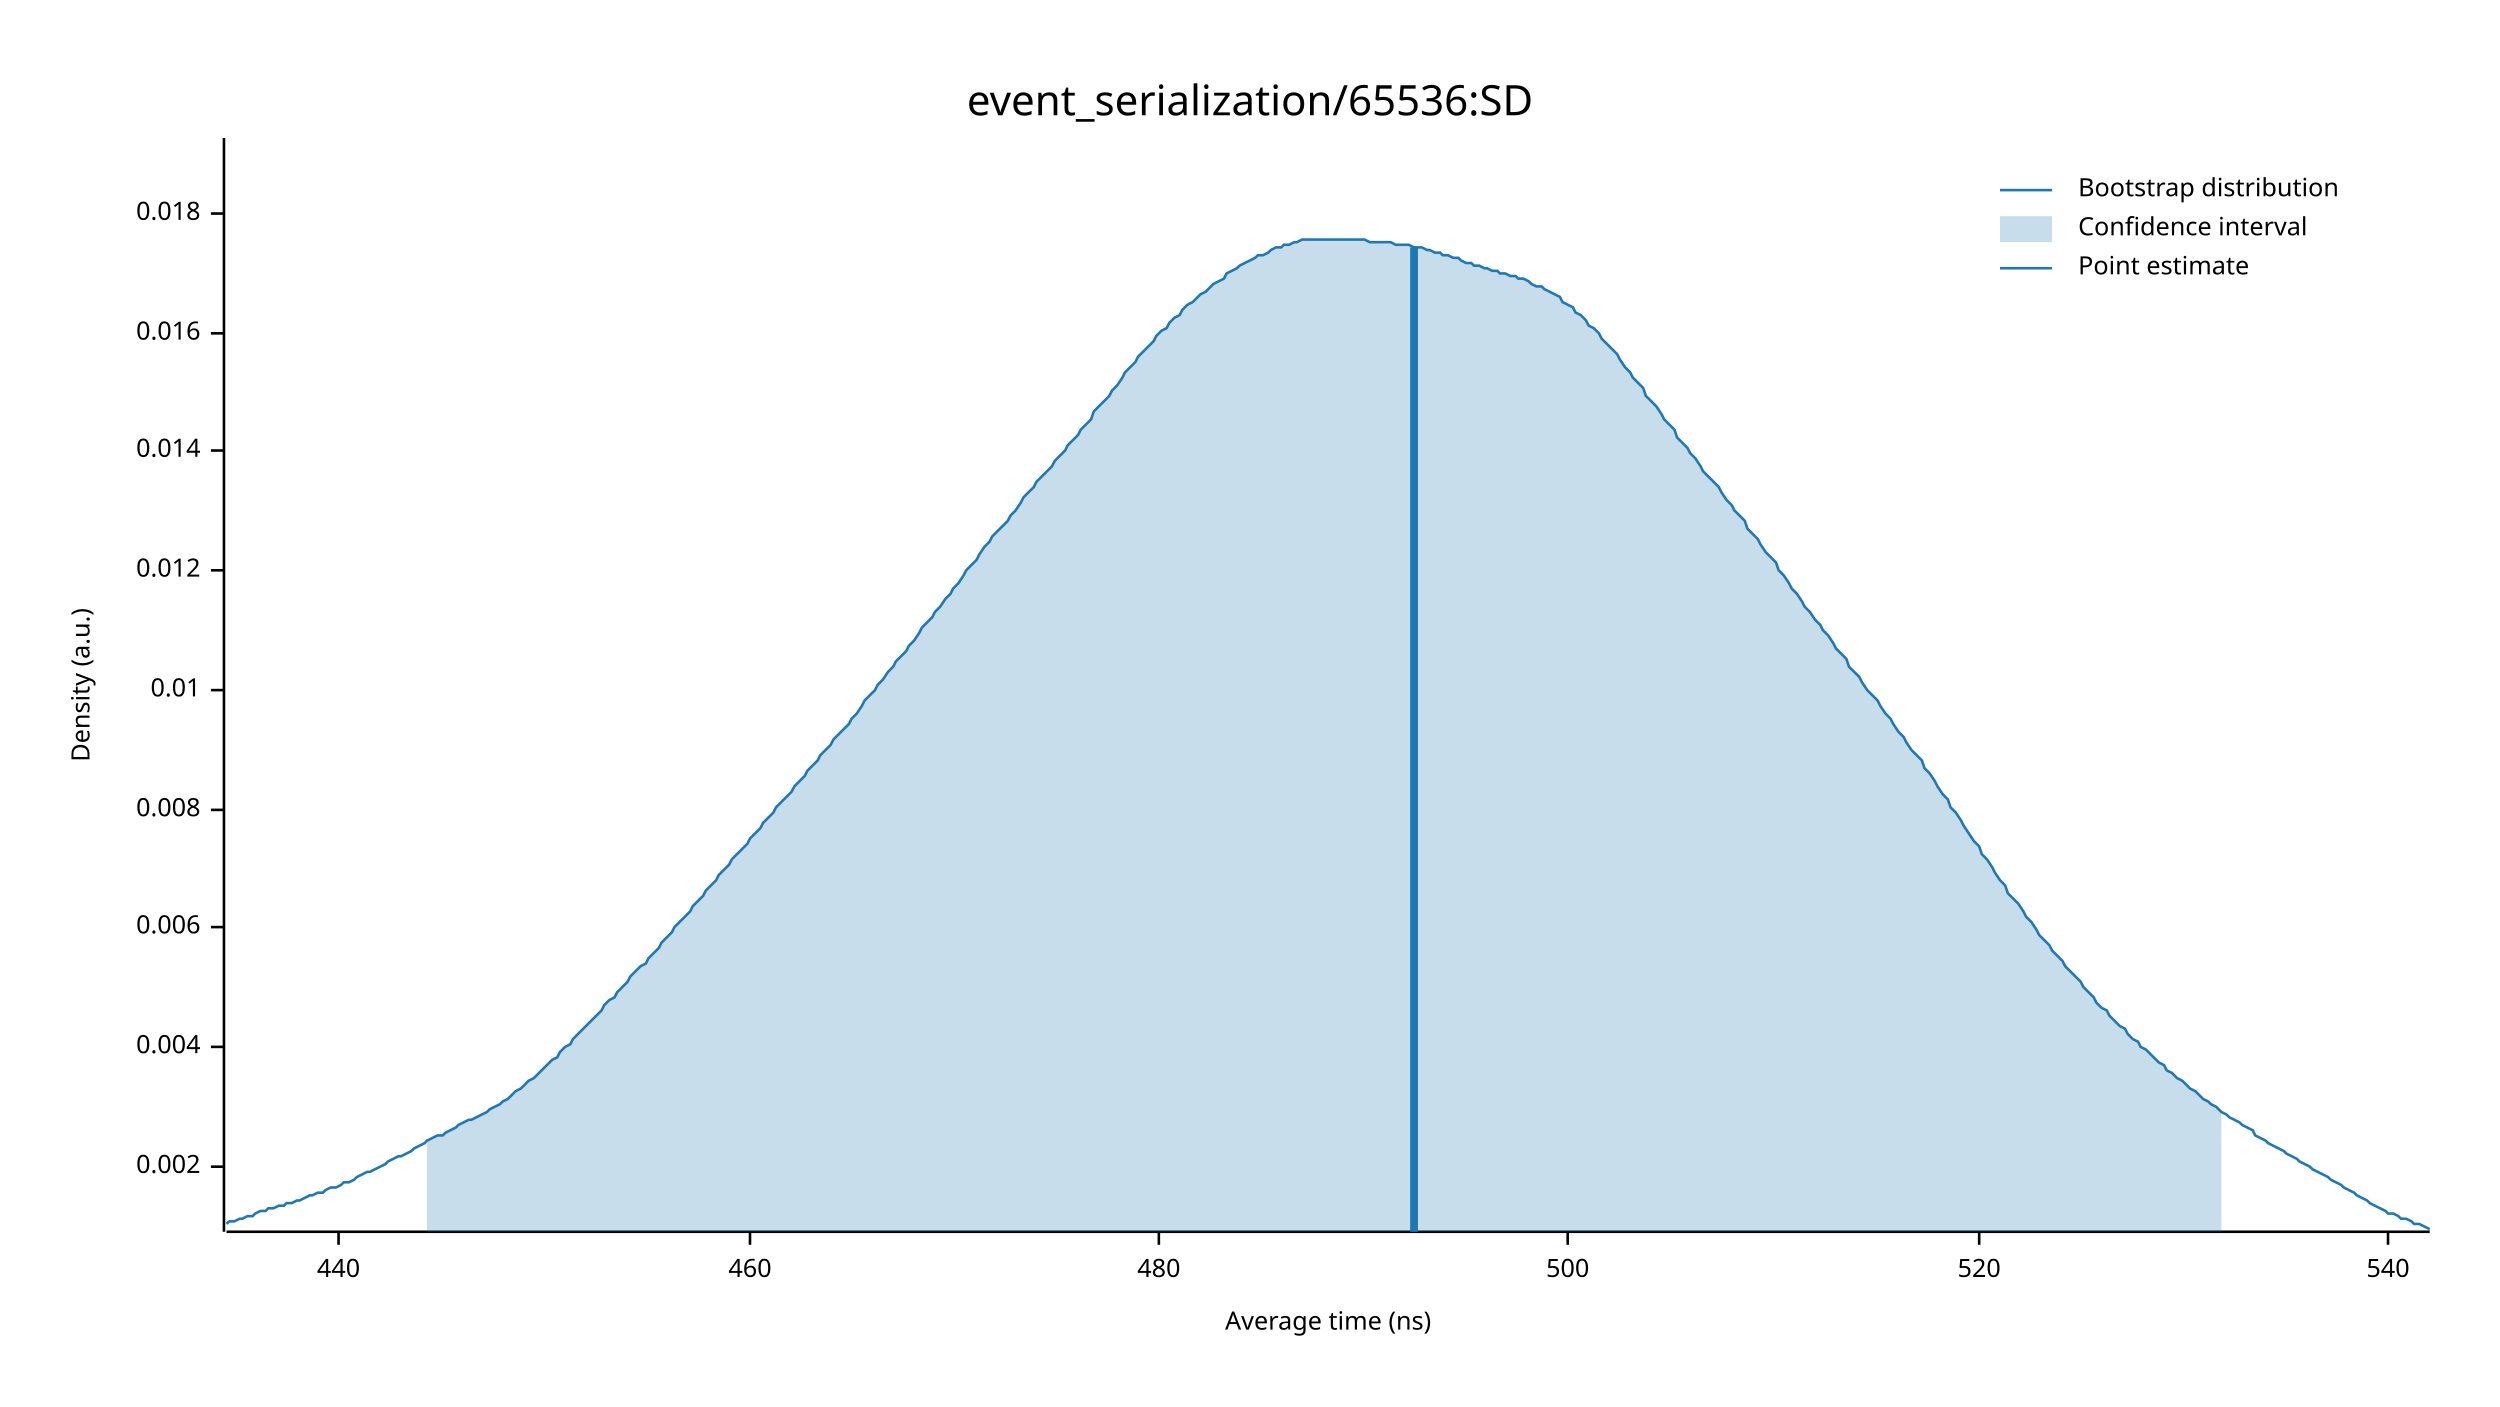
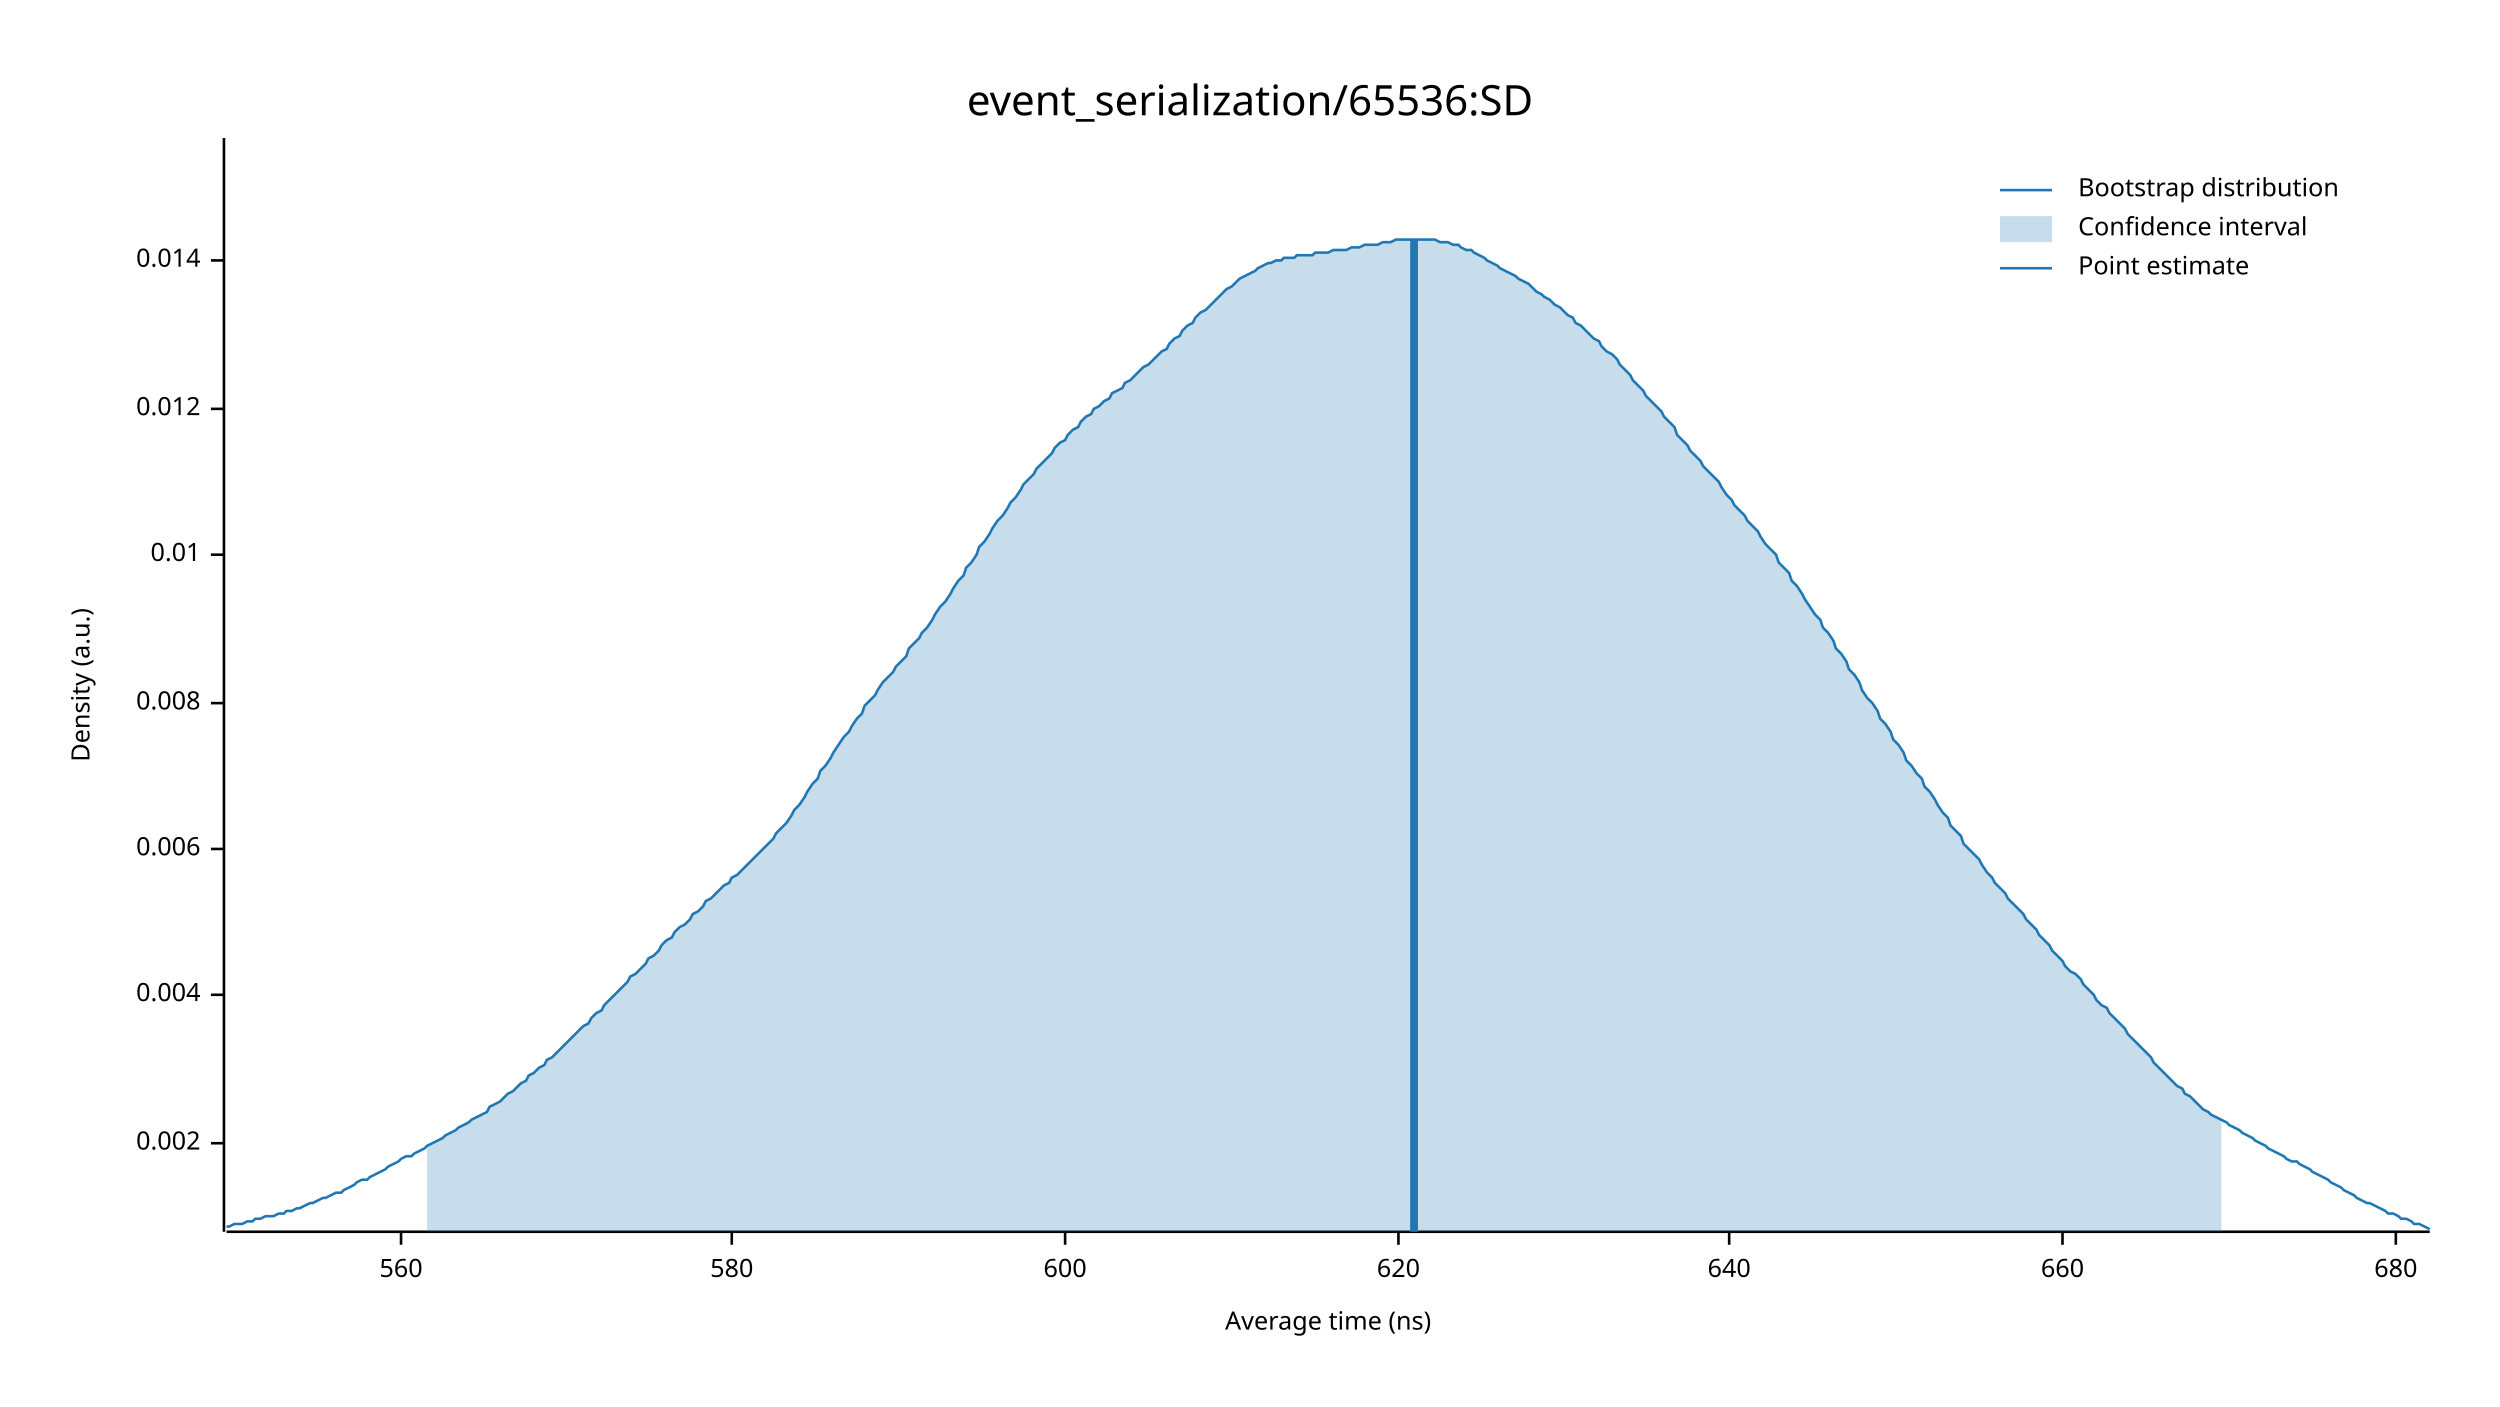
<svg xmlns="http://www.w3.org/2000/svg" width="960" height="540" viewBox="0 0 960 540">
  <text x="480" y="32" dy="0.76em" text-anchor="middle" font-family="sans-serif" font-size="16.129" opacity="1" fill="#000000">
event_serialization/65536:SD
</text>
  <text x="27" y="263" dy="0.76em" text-anchor="middle" font-family="sans-serif" font-size="9.677" opacity="1" fill="#000000" transform="rotate(270, 27, 263)">
Density (a.u.)
</text>
  <text x="510" y="513" dy="-0.5ex" text-anchor="middle" font-family="sans-serif" font-size="9.677" opacity="1" fill="#000000">
Average time (ns)
</text>
  <polyline fill="none" opacity="1" stroke="#000000" stroke-width="1" points="86,53 86,473 " />
-   <text x="77" y="448" dy="0.5ex" text-anchor="end" font-family="sans-serif" font-size="9.677" opacity="1" fill="#000000">
+   <text x="77" y="439" dy="0.5ex" text-anchor="end" font-family="sans-serif" font-size="9.677" opacity="1" fill="#000000">
0.002
</text>
-   <polyline fill="none" opacity="1" stroke="#000000" stroke-width="1" points="81,448 86,448 " />
-   <text x="77" y="402" dy="0.5ex" text-anchor="end" font-family="sans-serif" font-size="9.677" opacity="1" fill="#000000">
+   <polyline fill="none" opacity="1" stroke="#000000" stroke-width="1" points="81,439 86,439 " />
+   <text x="77" y="382" dy="0.5ex" text-anchor="end" font-family="sans-serif" font-size="9.677" opacity="1" fill="#000000">
0.004
</text>
-   <polyline fill="none" opacity="1" stroke="#000000" stroke-width="1" points="81,402 86,402 " />
-   <text x="77" y="356" dy="0.5ex" text-anchor="end" font-family="sans-serif" font-size="9.677" opacity="1" fill="#000000">
+   <polyline fill="none" opacity="1" stroke="#000000" stroke-width="1" points="81,382 86,382 " />
+   <text x="77" y="326" dy="0.5ex" text-anchor="end" font-family="sans-serif" font-size="9.677" opacity="1" fill="#000000">
0.006
</text>
-   <polyline fill="none" opacity="1" stroke="#000000" stroke-width="1" points="81,356 86,356 " />
-   <text x="77" y="311" dy="0.5ex" text-anchor="end" font-family="sans-serif" font-size="9.677" opacity="1" fill="#000000">
+   <polyline fill="none" opacity="1" stroke="#000000" stroke-width="1" points="81,326 86,326 " />
+   <text x="77" y="270" dy="0.5ex" text-anchor="end" font-family="sans-serif" font-size="9.677" opacity="1" fill="#000000">
0.008
</text>
-   <polyline fill="none" opacity="1" stroke="#000000" stroke-width="1" points="81,311 86,311 " />
-   <text x="77" y="265" dy="0.5ex" text-anchor="end" font-family="sans-serif" font-size="9.677" opacity="1" fill="#000000">
+   <polyline fill="none" opacity="1" stroke="#000000" stroke-width="1" points="81,270 86,270 " />
+   <text x="77" y="213" dy="0.5ex" text-anchor="end" font-family="sans-serif" font-size="9.677" opacity="1" fill="#000000">
0.01
</text>
-   <polyline fill="none" opacity="1" stroke="#000000" stroke-width="1" points="81,265 86,265 " />
-   <text x="77" y="219" dy="0.5ex" text-anchor="end" font-family="sans-serif" font-size="9.677" opacity="1" fill="#000000">
+   <polyline fill="none" opacity="1" stroke="#000000" stroke-width="1" points="81,213 86,213 " />
+   <text x="77" y="157" dy="0.5ex" text-anchor="end" font-family="sans-serif" font-size="9.677" opacity="1" fill="#000000">
0.012
</text>
-   <polyline fill="none" opacity="1" stroke="#000000" stroke-width="1" points="81,219 86,219 " />
-   <text x="77" y="173" dy="0.5ex" text-anchor="end" font-family="sans-serif" font-size="9.677" opacity="1" fill="#000000">
+   <polyline fill="none" opacity="1" stroke="#000000" stroke-width="1" points="81,157 86,157 " />
+   <text x="77" y="100" dy="0.5ex" text-anchor="end" font-family="sans-serif" font-size="9.677" opacity="1" fill="#000000">
0.014
</text>
-   <polyline fill="none" opacity="1" stroke="#000000" stroke-width="1" points="81,173 86,173 " />
-   <text x="77" y="128" dy="0.5ex" text-anchor="end" font-family="sans-serif" font-size="9.677" opacity="1" fill="#000000">
- 0.016
+   <polyline fill="none" opacity="1" stroke="#000000" stroke-width="1" points="81,100 86,100 " />
+   <polyline fill="none" opacity="1" stroke="#000000" stroke-width="1" points="87,473 933,473 " />
+   <text x="154" y="483" dy="0.76em" text-anchor="middle" font-family="sans-serif" font-size="9.677" opacity="1" fill="#000000">
+ 560
</text>
-   <polyline fill="none" opacity="1" stroke="#000000" stroke-width="1" points="81,128 86,128 " />
-   <text x="77" y="82" dy="0.5ex" text-anchor="end" font-family="sans-serif" font-size="9.677" opacity="1" fill="#000000">
- 0.018
+   <polyline fill="none" opacity="1" stroke="#000000" stroke-width="1" points="154,473 154,478 " />
+   <text x="281" y="483" dy="0.76em" text-anchor="middle" font-family="sans-serif" font-size="9.677" opacity="1" fill="#000000">
+ 580
</text>
-   <polyline fill="none" opacity="1" stroke="#000000" stroke-width="1" points="81,82 86,82 " />
-   <polyline fill="none" opacity="1" stroke="#000000" stroke-width="1" points="87,473 933,473 " />
-   <text x="130" y="483" dy="0.76em" text-anchor="middle" font-family="sans-serif" font-size="9.677" opacity="1" fill="#000000">
- 440
+   <polyline fill="none" opacity="1" stroke="#000000" stroke-width="1" points="281,473 281,478 " />
+   <text x="409" y="483" dy="0.76em" text-anchor="middle" font-family="sans-serif" font-size="9.677" opacity="1" fill="#000000">
+ 600
</text>
-   <polyline fill="none" opacity="1" stroke="#000000" stroke-width="1" points="130,473 130,478 " />
-   <text x="288" y="483" dy="0.76em" text-anchor="middle" font-family="sans-serif" font-size="9.677" opacity="1" fill="#000000">
- 460
+   <polyline fill="none" opacity="1" stroke="#000000" stroke-width="1" points="409,473 409,478 " />
+   <text x="537" y="483" dy="0.76em" text-anchor="middle" font-family="sans-serif" font-size="9.677" opacity="1" fill="#000000">
+ 620
</text>
-   <polyline fill="none" opacity="1" stroke="#000000" stroke-width="1" points="288,473 288,478 " />
-   <text x="445" y="483" dy="0.76em" text-anchor="middle" font-family="sans-serif" font-size="9.677" opacity="1" fill="#000000">
- 480
+   <polyline fill="none" opacity="1" stroke="#000000" stroke-width="1" points="537,473 537,478 " />
+   <text x="664" y="483" dy="0.76em" text-anchor="middle" font-family="sans-serif" font-size="9.677" opacity="1" fill="#000000">
+ 640
</text>
-   <polyline fill="none" opacity="1" stroke="#000000" stroke-width="1" points="445,473 445,478 " />
-   <text x="602" y="483" dy="0.76em" text-anchor="middle" font-family="sans-serif" font-size="9.677" opacity="1" fill="#000000">
- 500
+   <polyline fill="none" opacity="1" stroke="#000000" stroke-width="1" points="664,473 664,478 " />
+   <text x="792" y="483" dy="0.76em" text-anchor="middle" font-family="sans-serif" font-size="9.677" opacity="1" fill="#000000">
+ 660
</text>
-   <polyline fill="none" opacity="1" stroke="#000000" stroke-width="1" points="602,473 602,478 " />
-   <text x="760" y="483" dy="0.76em" text-anchor="middle" font-family="sans-serif" font-size="9.677" opacity="1" fill="#000000">
- 520
+   <polyline fill="none" opacity="1" stroke="#000000" stroke-width="1" points="792,473 792,478 " />
+   <text x="920" y="483" dy="0.76em" text-anchor="middle" font-family="sans-serif" font-size="9.677" opacity="1" fill="#000000">
+ 680
</text>
-   <polyline fill="none" opacity="1" stroke="#000000" stroke-width="1" points="760,473 760,478 " />
-   <text x="917" y="483" dy="0.76em" text-anchor="middle" font-family="sans-serif" font-size="9.677" opacity="1" fill="#000000">
- 540
- </text>
-   <polyline fill="none" opacity="1" stroke="#000000" stroke-width="1" points="917,473 917,478 " />
-   <polyline fill="none" opacity="1" stroke="#1F78B4" stroke-width="1" points="87,470 88,469 90,469 92,468 93,468 95,467 97,467 98,466 100,465 102,465 103,464 105,464 107,463 109,463 110,462 112,462 114,461 115,461 117,460 119,459 120,459 122,458 124,458 125,457 127,456 129,456 131,455 132,454 134,454 136,453 137,452 139,451 141,450 142,450 144,449 146,448 148,447 149,446 151,445 153,444 154,444 156,443 158,442 159,441 161,440 163,439 164,438 166,437 168,436 170,436 171,435 173,434 175,433 176,432 178,431 180,430 181,430 183,429 185,428 187,427 188,426 190,425 192,424 193,423 195,422 197,420 198,419 200,418 202,416 203,415 205,414 207,412 209,410 210,409 212,407 214,406 215,404 217,402 219,401 220,399 222,397 224,395 226,393 227,392 229,390 231,388 232,386 234,384 236,383 237,381 239,379 241,377 242,375 244,373 246,371 248,370 249,368 251,366 253,364 254,362 256,360 258,358 259,356 261,354 263,352 265,350 266,348 268,346 270,344 271,342 273,340 275,338 276,336 278,334 280,332 281,330 283,328 285,326 287,324 288,322 290,320 292,318 293,316 295,314 297,312 298,310 300,308 302,306 304,304 305,302 307,300 309,298 310,296 312,294 314,292 315,290 317,288 319,286 320,284 322,282 324,280 326,278 327,276 329,274 331,271 332,269 334,267 336,265 337,263 339,261 341,258 343,256 344,254 346,252 348,250 349,248 351,246 353,243 354,241 356,239 358,237 359,235 361,233 363,230 365,228 366,226 368,224 370,221 371,219 373,217 375,215 376,213 378,210 380,208 381,206 383,204 385,202 387,200 388,198 390,196 392,193 393,191 395,189 397,187 398,185 400,183 402,181 404,179 405,177 407,175 409,173 410,171 412,169 414,167 415,165 417,163 419,161 420,158 422,156 424,154 426,152 427,150 429,148 431,145 432,143 434,141 436,139 437,137 439,135 441,133 443,131 444,129 446,127 448,126 449,124 451,122 453,121 454,119 456,117 458,116 459,115 461,113 463,112 465,110 466,109 468,108 470,107 471,105 473,104 475,103 476,102 478,101 480,100 482,99 483,98 485,98 487,97 488,96 490,95 492,95 493,94 495,94 497,93 498,93 500,92 502,92 504,92 505,92 507,92 509,92 510,92 512,92 514,92 515,92 517,92 519,92 521,92 522,92 524,92 526,93 527,93 529,93 531,93 532,93 534,93 536,94 537,94 539,94 541,94 543,95 544,95 546,95 548,96 549,96 551,97 553,97 554,98 556,98 558,99 560,99 561,100 563,101 565,101 566,102 568,102 570,103 571,103 573,104 575,104 576,105 578,105 580,106 582,106 583,107 585,107 587,108 588,109 590,110 592,110 593,111 595,112 597,113 599,114 600,116 602,117 604,118 605,120 607,121 609,123 610,125 612,126 614,128 615,130 617,132 619,134 621,136 622,138 624,141 626,143 627,145 629,147 631,149 632,152 634,154 636,156 638,159 639,161 641,163 643,165 644,168 646,170 648,172 649,174 651,176 653,179 654,181 656,183 658,185 660,187 661,189 663,192 665,194 666,196 668,198 670,200 671,203 673,205 675,207 676,209 678,212 680,214 682,216 683,219 685,221 687,224 688,226 690,228 692,231 693,233 695,235 697,238 699,240 700,242 702,244 704,247 705,249 707,251 709,253 710,256 712,258 714,260 715,262 717,265 719,267 721,269 722,271 724,274 726,276 727,278 729,281 731,283 732,285 734,288 736,290 738,292 739,295 741,297 743,300 744,302 746,305 748,307 749,310 751,312 753,315 754,317 756,320 758,323 760,325 761,328 763,330 765,333 766,335 768,338 770,340 771,343 773,345 775,347 777,350 778,352 780,354 782,357 783,359 785,361 787,363 788,365 790,367 792,369 793,371 795,373 797,375 799,377 800,379 802,381 804,383 805,385 807,387 809,388 810,390 812,392 814,394 816,395 817,397 819,399 821,400 822,402 824,403 826,405 827,406 829,408 831,409 832,411 834,412 836,414 838,415 839,416 841,418 843,419 844,420 846,422 848,423 849,424 851,425 853,427 855,428 856,429 858,430 860,431 861,432 863,433 865,434 866,436 868,437 870,438 871,439 873,440 875,441 877,442 878,443 880,444 882,445 883,446 885,447 887,448 888,449 890,450 892,451 894,452 895,453 897,454 899,455 900,456 902,457 904,458 905,459 907,460 909,461 910,462 912,463 914,464 916,465 917,466 919,466 921,467 922,468 924,468 926,469 927,470 929,470 931,471 933,472 " />
-   <polygon opacity="0.25" fill="#1F78B4" points="164,438 166,437 168,436 170,436 171,435 173,434 175,433 176,432 178,431 180,430 181,430 183,429 185,428 187,427 188,426 190,425 192,424 193,423 195,422 197,420 198,419 200,418 202,416 203,415 205,414 207,412 209,410 210,409 212,407 214,406 215,404 217,402 219,401 220,399 222,397 224,395 226,393 227,392 229,390 231,388 232,386 234,384 236,383 237,381 239,379 241,377 242,375 244,373 246,371 248,370 249,368 251,366 253,364 254,362 256,360 258,358 259,356 261,354 263,352 265,350 266,348 268,346 270,344 271,342 273,340 275,338 276,336 278,334 280,332 281,330 283,328 285,326 287,324 288,322 290,320 292,318 293,316 295,314 297,312 298,310 300,308 302,306 304,304 305,302 307,300 309,298 310,296 312,294 314,292 315,290 317,288 319,286 320,284 322,282 324,280 326,278 327,276 329,274 331,271 332,269 334,267 336,265 337,263 339,261 341,258 343,256 344,254 346,252 348,250 349,248 351,246 353,243 354,241 356,239 358,237 359,235 361,233 363,230 365,228 366,226 368,224 370,221 371,219 373,217 375,215 376,213 378,210 380,208 381,206 383,204 385,202 387,200 388,198 390,196 392,193 393,191 395,189 397,187 398,185 400,183 402,181 404,179 405,177 407,175 409,173 410,171 412,169 414,167 415,165 417,163 419,161 420,158 422,156 424,154 426,152 427,150 429,148 431,145 432,143 434,141 436,139 437,137 439,135 441,133 443,131 444,129 446,127 448,126 449,124 451,122 453,121 454,119 456,117 458,116 459,115 461,113 463,112 465,110 466,109 468,108 470,107 471,105 473,104 475,103 476,102 478,101 480,100 482,99 483,98 485,98 487,97 488,96 490,95 492,95 493,94 495,94 497,93 498,93 500,92 502,92 504,92 505,92 507,92 509,92 510,92 512,92 514,92 515,92 517,92 519,92 521,92 522,92 524,92 526,93 527,93 529,93 531,93 532,93 534,93 536,94 537,94 539,94 541,94 543,95 544,95 546,95 548,96 549,96 551,97 553,97 554,98 556,98 558,99 560,99 561,100 563,101 565,101 566,102 568,102 570,103 571,103 573,104 575,104 576,105 578,105 580,106 582,106 583,107 585,107 587,108 588,109 590,110 592,110 593,111 595,112 597,113 599,114 600,116 602,117 604,118 605,120 607,121 609,123 610,125 612,126 614,128 615,130 617,132 619,134 621,136 622,138 624,141 626,143 627,145 629,147 631,149 632,152 634,154 636,156 638,159 639,161 641,163 643,165 644,168 646,170 648,172 649,174 651,176 653,179 654,181 656,183 658,185 660,187 661,189 663,192 665,194 666,196 668,198 670,200 671,203 673,205 675,207 676,209 678,212 680,214 682,216 683,219 685,221 687,224 688,226 690,228 692,231 693,233 695,235 697,238 699,240 700,242 702,244 704,247 705,249 707,251 709,253 710,256 712,258 714,260 715,262 717,265 719,267 721,269 722,271 724,274 726,276 727,278 729,281 731,283 732,285 734,288 736,290 738,292 739,295 741,297 743,300 744,302 746,305 748,307 749,310 751,312 753,315 754,317 756,320 758,323 760,325 761,328 763,330 765,333 766,335 768,338 770,340 771,343 773,345 775,347 777,350 778,352 780,354 782,357 783,359 785,361 787,363 788,365 790,367 792,369 793,371 795,373 797,375 799,377 800,379 802,381 804,383 805,385 807,387 809,388 810,390 812,392 814,394 816,395 817,397 819,399 821,400 822,402 824,403 826,405 827,406 829,408 831,409 832,411 834,412 836,414 838,415 839,416 841,418 843,419 844,420 846,422 848,423 849,424 851,425 853,427 853,473 164,473 " />
-   <polyline fill="none" opacity="1" stroke="#1F78B4" stroke-width="3" points="543,473 543,95 " />
+   <polyline fill="none" opacity="1" stroke="#000000" stroke-width="1" points="920,473 920,478 " />
+   <polyline fill="none" opacity="1" stroke="#1F78B4" stroke-width="1" points="87,471 88,471 90,470 92,470 93,470 95,469 97,469 98,468 100,468 102,467 103,467 105,467 107,466 109,466 110,465 112,465 114,464 115,464 117,463 119,462 120,462 122,461 124,460 125,460 127,459 129,458 131,458 132,457 134,456 136,455 137,454 139,453 141,453 142,452 144,451 146,450 148,449 149,448 151,447 153,446 154,445 156,444 158,444 159,443 161,442 163,441 164,440 166,439 168,438 170,437 171,436 173,435 175,434 176,433 178,432 180,431 181,430 183,429 185,428 187,427 188,425 190,424 192,423 193,422 195,420 197,419 198,418 200,416 202,415 203,413 205,412 207,410 209,409 210,407 212,406 214,404 215,403 217,401 219,399 220,398 222,396 224,394 226,393 227,391 229,389 231,388 232,386 234,384 236,382 237,381 239,379 241,377 242,375 244,374 246,372 248,370 249,368 251,367 253,365 254,363 256,361 258,360 259,358 261,356 263,355 265,353 266,351 268,350 270,348 271,346 273,345 275,343 276,342 278,340 280,339 281,337 283,336 285,334 287,332 288,331 290,329 292,327 293,326 295,324 297,322 298,320 300,318 302,316 304,313 305,311 307,309 309,306 310,304 312,301 314,299 315,296 317,294 319,291 320,289 322,286 324,283 326,281 327,279 329,276 331,274 332,271 334,269 336,267 337,265 339,262 341,260 343,258 344,256 346,254 348,252 349,249 351,247 353,245 354,243 356,241 358,238 359,236 361,233 363,231 365,228 366,226 368,223 370,221 371,218 373,216 375,213 376,210 378,208 380,205 381,203 383,200 385,198 387,195 388,193 390,191 392,188 393,186 395,184 397,182 398,180 400,178 402,176 404,174 405,172 407,170 409,169 410,167 412,165 414,164 415,162 417,160 419,159 420,157 422,156 424,154 426,153 427,151 429,150 431,149 432,147 434,146 436,144 437,143 439,141 441,140 443,138 444,137 446,135 448,134 449,132 451,130 453,129 454,127 456,125 458,124 459,122 461,120 463,119 465,117 466,116 468,114 470,112 471,111 473,110 475,108 476,107 478,106 480,105 482,104 483,103 485,102 487,101 488,101 490,100 492,100 493,99 495,99 497,99 498,98 500,98 502,98 504,98 505,97 507,97 509,97 510,97 512,96 514,96 515,96 517,96 519,95 521,95 522,95 524,94 526,94 527,94 529,94 531,93 532,93 534,93 536,92 537,92 539,92 541,92 543,92 544,92 546,92 548,92 549,92 551,92 553,93 554,93 556,93 558,94 560,94 561,95 563,96 565,96 566,97 568,98 570,99 571,100 573,101 575,102 576,103 578,104 580,105 582,106 583,107 585,108 587,109 588,110 590,112 592,113 593,114 595,115 597,117 599,118 600,119 602,121 604,122 605,124 607,125 609,127 610,128 612,130 614,131 615,133 617,135 619,136 621,138 622,140 624,142 626,144 627,146 629,148 631,150 632,152 634,154 636,156 638,158 639,160 641,162 643,164 644,167 646,169 648,171 649,173 651,175 653,177 654,179 656,181 658,183 660,185 661,187 663,190 665,192 666,194 668,196 670,198 671,200 673,202 675,204 676,206 678,209 680,211 682,213 683,216 685,218 687,220 688,223 690,225 692,228 693,230 695,233 697,236 699,238 700,241 702,243 704,246 705,249 707,251 709,254 710,257 712,259 714,262 715,265 717,268 719,270 721,273 722,276 724,278 726,281 727,284 729,286 731,289 732,292 734,294 736,297 738,299 739,302 741,304 743,307 744,309 746,312 748,314 749,317 751,319 753,321 754,324 756,326 758,328 760,330 761,332 763,335 765,337 766,339 768,341 770,343 771,345 773,347 775,349 777,351 778,353 780,355 782,357 783,359 785,361 787,363 788,365 790,367 792,369 793,371 795,373 797,374 799,376 800,378 802,380 804,382 805,384 807,386 809,387 810,389 812,391 814,393 816,395 817,397 819,399 821,401 822,402 824,404 826,406 827,408 829,410 831,412 832,413 834,415 836,417 838,418 839,420 841,421 843,423 844,424 846,426 848,427 849,428 851,429 853,430 855,431 856,432 858,433 860,434 861,435 863,436 865,437 866,438 868,439 870,440 871,441 873,442 875,443 877,444 878,445 880,446 882,446 883,447 885,448 887,449 888,450 890,451 892,452 894,453 895,454 897,455 899,456 900,457 902,458 904,459 905,460 907,461 909,462 910,462 912,463 914,464 916,465 917,466 919,466 921,467 922,468 924,468 926,469 927,470 929,470 931,471 933,472 " />
+   <polygon opacity="0.25" fill="#1F78B4" points="164,440 166,439 168,438 170,437 171,436 173,435 175,434 176,433 178,432 180,431 181,430 183,429 185,428 187,427 188,425 190,424 192,423 193,422 195,420 197,419 198,418 200,416 202,415 203,413 205,412 207,410 209,409 210,407 212,406 214,404 215,403 217,401 219,399 220,398 222,396 224,394 226,393 227,391 229,389 231,388 232,386 234,384 236,382 237,381 239,379 241,377 242,375 244,374 246,372 248,370 249,368 251,367 253,365 254,363 256,361 258,360 259,358 261,356 263,355 265,353 266,351 268,350 270,348 271,346 273,345 275,343 276,342 278,340 280,339 281,337 283,336 285,334 287,332 288,331 290,329 292,327 293,326 295,324 297,322 298,320 300,318 302,316 304,313 305,311 307,309 309,306 310,304 312,301 314,299 315,296 317,294 319,291 320,289 322,286 324,283 326,281 327,279 329,276 331,274 332,271 334,269 336,267 337,265 339,262 341,260 343,258 344,256 346,254 348,252 349,249 351,247 353,245 354,243 356,241 358,238 359,236 361,233 363,231 365,228 366,226 368,223 370,221 371,218 373,216 375,213 376,210 378,208 380,205 381,203 383,200 385,198 387,195 388,193 390,191 392,188 393,186 395,184 397,182 398,180 400,178 402,176 404,174 405,172 407,170 409,169 410,167 412,165 414,164 415,162 417,160 419,159 420,157 422,156 424,154 426,153 427,151 429,150 431,149 432,147 434,146 436,144 437,143 439,141 441,140 443,138 444,137 446,135 448,134 449,132 451,130 453,129 454,127 456,125 458,124 459,122 461,120 463,119 465,117 466,116 468,114 470,112 471,111 473,110 475,108 476,107 478,106 480,105 482,104 483,103 485,102 487,101 488,101 490,100 492,100 493,99 495,99 497,99 498,98 500,98 502,98 504,98 505,97 507,97 509,97 510,97 512,96 514,96 515,96 517,96 519,95 521,95 522,95 524,94 526,94 527,94 529,94 531,93 532,93 534,93 536,92 537,92 539,92 541,92 543,92 544,92 546,92 548,92 549,92 551,92 553,93 554,93 556,93 558,94 560,94 561,95 563,96 565,96 566,97 568,98 570,99 571,100 573,101 575,102 576,103 578,104 580,105 582,106 583,107 585,108 587,109 588,110 590,112 592,113 593,114 595,115 597,117 599,118 600,119 602,121 604,122 605,124 607,125 609,127 610,128 612,130 614,131 615,133 617,135 619,136 621,138 622,140 624,142 626,144 627,146 629,148 631,150 632,152 634,154 636,156 638,158 639,160 641,162 643,164 644,167 646,169 648,171 649,173 651,175 653,177 654,179 656,181 658,183 660,185 661,187 663,190 665,192 666,194 668,196 670,198 671,200 673,202 675,204 676,206 678,209 680,211 682,213 683,216 685,218 687,220 688,223 690,225 692,228 693,230 695,233 697,236 699,238 700,241 702,243 704,246 705,249 707,251 709,254 710,257 712,259 714,262 715,265 717,268 719,270 721,273 722,276 724,278 726,281 727,284 729,286 731,289 732,292 734,294 736,297 738,299 739,302 741,304 743,307 744,309 746,312 748,314 749,317 751,319 753,321 754,324 756,326 758,328 760,330 761,332 763,335 765,337 766,339 768,341 770,343 771,345 773,347 775,349 777,351 778,353 780,355 782,357 783,359 785,361 787,363 788,365 790,367 792,369 793,371 795,373 797,374 799,376 800,378 802,380 804,382 805,384 807,386 809,387 810,389 812,391 814,393 816,395 817,397 819,399 821,401 822,402 824,404 826,406 827,408 829,410 831,412 832,413 834,415 836,417 838,418 839,420 841,421 843,423 844,424 846,426 848,427 849,428 851,429 853,430 853,473 164,473 " />
+   <polyline fill="none" opacity="1" stroke="#1F78B4" stroke-width="3" points="543,473 543,92 " />
  <text x="798" y="68" dy="0.76em" text-anchor="start" font-family="sans-serif" font-size="9.677" opacity="1" fill="#000000">
Bootstrap distribution
</text>
  <text x="798" y="83" dy="0.76em" text-anchor="start" font-family="sans-serif" font-size="9.677" opacity="1" fill="#000000">
Confidence interval
</text>
  <text x="798" y="98" dy="0.76em" text-anchor="start" font-family="sans-serif" font-size="9.677" opacity="1" fill="#000000">
Point estimate
</text>
  <polyline fill="none" opacity="1" stroke="#1F78B4" stroke-width="1" points="768,73 788,73 " />
  <rect x="768" y="83" width="20" height="10" opacity="0.25" fill="#1F78B4" stroke="none" />
  <polyline fill="none" opacity="1" stroke="#1F78B4" stroke-width="1" points="768,103 788,103 " />
</svg>
